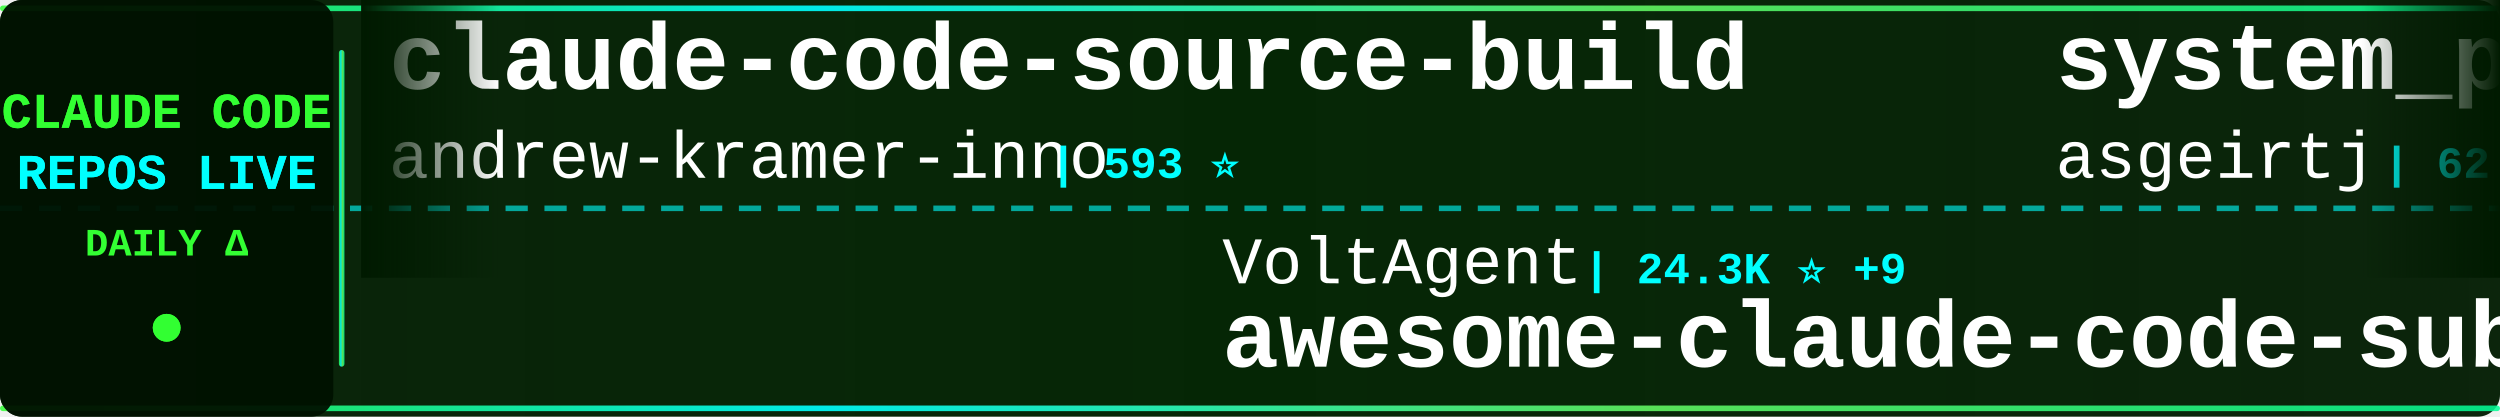
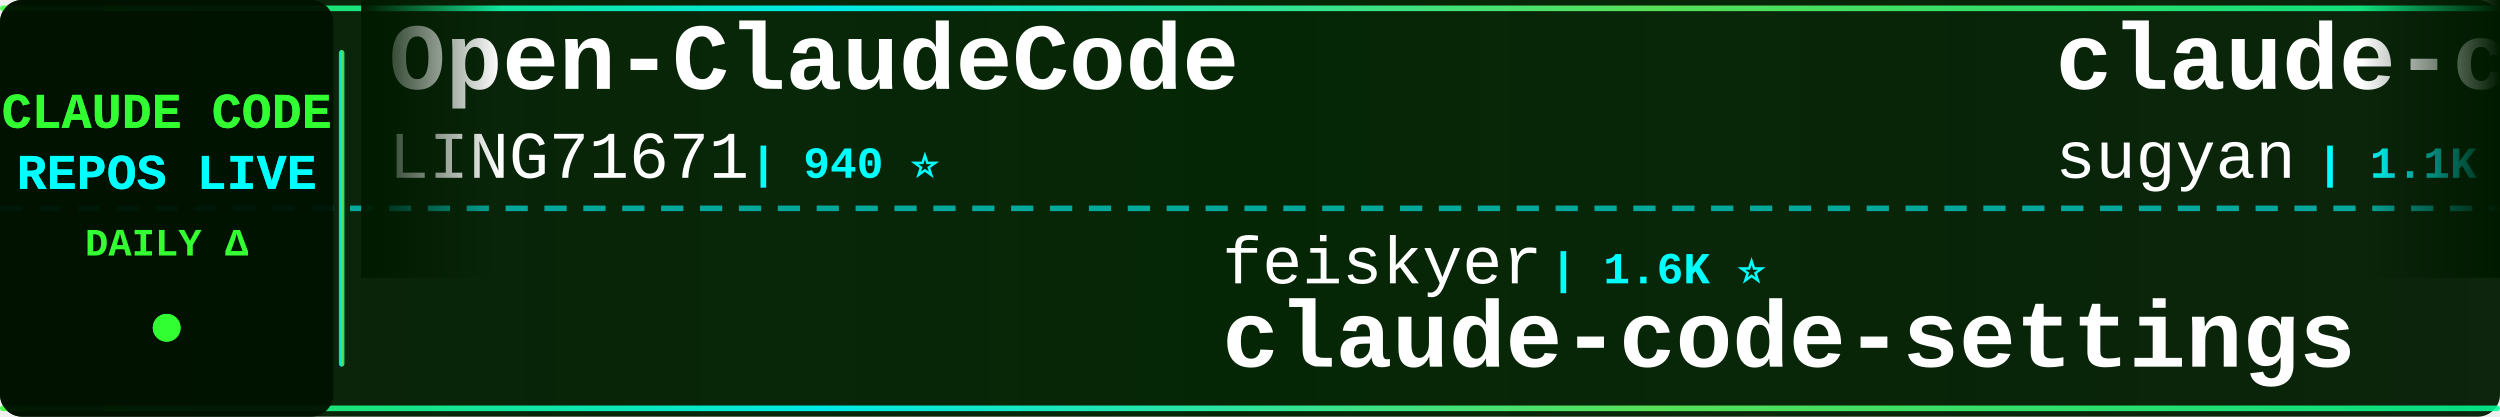
<svg xmlns="http://www.w3.org/2000/svg" width="900" height="150">
  <defs>
    <linearGradient id="tickerBg" x1="0%" y1="0%" x2="100%" y2="0%">
      <stop offset="0%" style="stop-color:#001a00;stop-opacity:0.95" />
      <stop offset="50%" style="stop-color:#002200;stop-opacity:0.98" />
      <stop offset="100%" style="stop-color:#001a00;stop-opacity:0.95" />
    </linearGradient>
    <linearGradient id="borderGrad" x1="0%" y1="0%" x2="100%" y2="0%">
      <stop offset="0%" style="stop-color:#33ff33;stop-opacity:0.85">
        <animate attributeName="stop-opacity" values="0.85;1;0.85" dur="2s" repeatCount="indefinite" />
      </stop>
      <stop offset="33%" style="stop-color:#00ffff;stop-opacity:0.9">
        <animate attributeName="stop-opacity" values="0.9;1;0.9" dur="2.2s" repeatCount="indefinite" />
      </stop>
      <stop offset="66%" style="stop-color:#66ff66;stop-opacity:0.85">
        <animate attributeName="stop-opacity" values="0.85;1;0.85" dur="1.8s" repeatCount="indefinite" />
      </stop>
      <stop offset="100%" style="stop-color:#00ff99;stop-opacity:0.85">
        <animate attributeName="stop-opacity" values="0.85;1;0.85" dur="2s" repeatCount="indefinite" />
      </stop>
    </linearGradient>
    <filter id="textGlow">
      <feGaussianBlur stdDeviation="0.1" result="coloredBlur" />
      <feMerge>
        <feMergeNode in="coloredBlur" />
        <feMergeNode in="SourceGraphic" />
      </feMerge>
    </filter>
    <filter id="metricGlow">
      <feGaussianBlur stdDeviation="0.2" result="coloredBlur" />
      <feMerge>
        <feMergeNode in="coloredBlur" />
        <feMergeNode in="SourceGraphic" />
      </feMerge>
    </filter>
    <linearGradient id="leftFade" x1="0%" y1="0%" x2="100%" y2="0%">
      <stop offset="0%" style="stop-color:#001a00;stop-opacity:1" />
      <stop offset="100%" style="stop-color:#001a00;stop-opacity:0" />
    </linearGradient>
    <linearGradient id="rightFade" x1="0%" y1="0%" x2="100%" y2="0%">
      <stop offset="0%" style="stop-color:#001a00;stop-opacity:0" />
      <stop offset="100%" style="stop-color:#001a00;stop-opacity:1" />
    </linearGradient>
  </defs>
  <rect width="900" height="150" fill="url(#tickerBg)" rx="8" />
  <rect x="0" y="2" width="900" height="2" fill="url(#borderGrad)" rx="1" />
  <rect x="0" y="146" width="900" height="2" fill="url(#borderGrad)" rx="1" />
  <line x1="0" y1="75" x2="900" y2="75" stroke="#00ffff" stroke-width="2" stroke-dasharray="8 6" opacity="0.6" />
  <rect x="0" y="0" width="120" height="150" fill="#001100" opacity="0.95" rx="8" />
  <text x="60" y="46" font-family="'Courier New', monospace" font-size="18" font-weight="bold" fill="#33ff33" text-anchor="middle" filter="url(#textGlow)">
    CLAUDE CODE
  </text>
  <text x="60" y="68" font-family="'Courier New', monospace" font-size="18" font-weight="bold" fill="#00ffff" text-anchor="middle" filter="url(#textGlow)">
    REPOS LIVE
  </text>
  <text x="60" y="92" font-family="'Courier New', monospace" font-size="14" font-weight="bold" fill="#33ff33" text-anchor="middle">
    DAILY Δ
  </text>
  <circle cx="60" cy="118" r="5" fill="#33ff33" filter="url(#metricGlow)">
    <animate attributeName="r" values="4;6;4" dur="1.5s" repeatCount="indefinite" />
    <animate attributeName="opacity" values="0.6;1;0.6" dur="1.5s" repeatCount="indefinite" />
  </circle>
  <rect x="122" y="18" width="2" height="114" fill="url(#borderGrad)" rx="1" />
  <clipPath id="tickerClip">
    <rect x="130" y="0" width="770" height="150" />
  </clipPath>
  <g clip-path="url(#tickerClip)">
    <g id="tickerItems">
      <animateTransform attributeName="transform" attributeType="XML" type="translate" from="0 0" to="-3000 0" dur="54s" repeatCount="indefinite" />
      <g transform="translate(0, 0)">
-         <text x="140" y="32" font-family="'Courier New', monospace" font-size="34" font-weight="bold" fill="#ffffff">claude-code-source-build</text>
-         <text x="140" y="64" font-family="'Courier New', monospace" font-size="24" font-weight="normal" fill="#ffffff" opacity="1.0">andrew-kramer-inno</text>
-         <text x="378" y="64" font-family="'Courier New', monospace" font-size="16" font-weight="bold" fill="#00ffff"> | 593 ⭐</text>
+         <text x="140" y="32" font-family="'Courier New', monospace" font-size="34" font-weight="bold" fill="#ffffff">Open-ClaudeCode</text>
+         <text x="140" y="64" font-family="'Courier New', monospace" font-size="24" font-weight="normal" fill="#ffffff" opacity="1.0">LING71671</text>
+         <text x="270" y="64" font-family="'Courier New', monospace" font-size="16" font-weight="bold" fill="#00ffff"> | 940 ⭐</text>
      </g>
      <g transform="translate(300, 0)">
-         <text x="140" y="102" font-family="'Courier New', monospace" font-size="24" font-weight="normal" fill="#ffffff" opacity="1.0">VoltAgent</text>
-         <text x="270" y="102" font-family="'Courier New', monospace" font-size="16" font-weight="bold" fill="#00ffff"> | 24.3K ⭐ +9</text>
-         <text x="140" y="132" font-family="'Courier New', monospace" font-size="34" font-weight="bold" fill="#ffffff">awesome-claude-code-suba...</text>
+         <text x="140" y="102" font-family="'Courier New', monospace" font-size="24" font-weight="normal" fill="#ffffff" opacity="1.0">feiskyer</text>
+         <text x="258" y="102" font-family="'Courier New', monospace" font-size="16" font-weight="bold" fill="#00ffff"> | 1.6K ⭐</text>
+         <text x="140" y="132" font-family="'Courier New', monospace" font-size="34" font-weight="bold" fill="#ffffff">claude-code-settings</text>
      </g>
      <g transform="translate(600, 0)">
-         <text x="140" y="32" font-family="'Courier New', monospace" font-size="34" font-weight="bold" fill="#ffffff">system_prompts_leaks</text>
-         <text x="140" y="64" font-family="'Courier New', monospace" font-size="24" font-weight="normal" fill="#ffffff" opacity="1.0">asgeirtj</text>
-         <text x="258" y="64" font-family="'Courier New', monospace" font-size="16" font-weight="bold" fill="#00ffff"> | 62.8K ⭐ +7</text>
+         <text x="140" y="32" font-family="'Courier New', monospace" font-size="34" font-weight="bold" fill="#ffffff">claude-code-webui</text>
+         <text x="140" y="64" font-family="'Courier New', monospace" font-size="24" font-weight="normal" fill="#ffffff" opacity="1.0">sugyan</text>
+         <text x="234" y="64" font-family="'Courier New', monospace" font-size="16" font-weight="bold" fill="#00ffff"> | 1.1K ⭐</text>
      </g>
      <g transform="translate(900, 0)">
-         <text x="140" y="102" font-family="'Courier New', monospace" font-size="24" font-weight="normal" fill="#ffffff" opacity="1.0">centminmod</text>
-         <text x="282" y="102" font-family="'Courier New', monospace" font-size="16" font-weight="bold" fill="#00ffff"> | 2.6K ⭐</text>
-         <text x="140" y="132" font-family="'Courier New', monospace" font-size="34" font-weight="bold" fill="#ffffff">my-claude-code-setup</text>
+         <text x="140" y="102" font-family="'Courier New', monospace" font-size="24" font-weight="normal" fill="#ffffff" opacity="1.0">edmund-io</text>
+         <text x="270" y="102" font-family="'Courier New', monospace" font-size="16" font-weight="bold" fill="#00ffff"> | 1.5K ⭐</text>
+         <text x="140" y="132" font-family="'Courier New', monospace" font-size="34" font-weight="bold" fill="#ffffff">edmunds-claude-code</text>
      </g>
      <g transform="translate(1200, 0)">
-         <text x="140" y="32" font-family="'Courier New', monospace" font-size="34" font-weight="bold" fill="#ffffff">how-claude-code-works</text>
-         <text x="140" y="64" font-family="'Courier New', monospace" font-size="24" font-weight="normal" fill="#ffffff" opacity="1.0">Windy3f3f3f3f</text>
-         <text x="318" y="64" font-family="'Courier New', monospace" font-size="16" font-weight="bold" fill="#00ffff"> | 3.4K ⭐</text>
+         <text x="140" y="32" font-family="'Courier New', monospace" font-size="34" font-weight="bold" fill="#ffffff">Claude-Code-Game-Studios</text>
+         <text x="140" y="64" font-family="'Courier New', monospace" font-size="24" font-weight="normal" fill="#ffffff" opacity="1.0">Donchitos</text>
+         <text x="270" y="64" font-family="'Courier New', monospace" font-size="16" font-weight="bold" fill="#00ffff"> | 23.8K ⭐ +5</text>
      </g>
      <g transform="translate(1500, 0)">
-         <text x="140" y="102" font-family="'Courier New', monospace" font-size="24" font-weight="normal" fill="#ffffff" opacity="1.0">anthropics</text>
-         <text x="282" y="102" font-family="'Courier New', monospace" font-size="16" font-weight="bold" fill="#00ffff"> | 168.8K ⭐ +86</text>
-         <text x="140" y="132" font-family="'Courier New', monospace" font-size="34" font-weight="bold" fill="#ffffff">skills</text>
+         <text x="140" y="102" font-family="'Courier New', monospace" font-size="24" font-weight="normal" fill="#ffffff" opacity="1.0">asgeirtj</text>
+         <text x="258" y="102" font-family="'Courier New', monospace" font-size="16" font-weight="bold" fill="#00ffff"> | 62.8K ⭐ +6</text>
+         <text x="140" y="132" font-family="'Courier New', monospace" font-size="34" font-weight="bold" fill="#ffffff">system_prompts_leaks</text>
      </g>
      <g transform="translate(1800, 0)">
-         <text x="140" y="32" font-family="'Courier New', monospace" font-size="34" font-weight="bold" fill="#ffffff">claude-code-from-source</text>
-         <text x="140" y="64" font-family="'Courier New', monospace" font-size="24" font-weight="normal" fill="#ffffff" opacity="1.0">alejandrobalderas</text>
-         <text x="366" y="64" font-family="'Courier New', monospace" font-size="16" font-weight="bold" fill="#00ffff"> | 2.8K ⭐</text>
+         <text x="140" y="32" font-family="'Courier New', monospace" font-size="34" font-weight="bold" fill="#ffffff">oh-my-claudecode</text>
+         <text x="140" y="64" font-family="'Courier New', monospace" font-size="24" font-weight="normal" fill="#ffffff" opacity="1.0">Yeachan-Heo</text>
+         <text x="294" y="64" font-family="'Courier New', monospace" font-size="16" font-weight="bold" fill="#00ffff"> | 38.5K ⭐</text>
      </g>
      <g transform="translate(2100, 0)">
-         <text x="140" y="102" font-family="'Courier New', monospace" font-size="24" font-weight="normal" fill="#ffffff" opacity="1.0">SeemSeam</text>
-         <text x="258" y="102" font-family="'Courier New', monospace" font-size="16" font-weight="bold" fill="#00ffff"> | 3.4K ⭐ -1</text>
-         <text x="140" y="132" font-family="'Courier New', monospace" font-size="34" font-weight="bold" fill="#ffffff">claude_codex_bridge</text>
+         <text x="140" y="102" font-family="'Courier New', monospace" font-size="24" font-weight="normal" fill="#ffffff" opacity="1.0">AprilNEA</text>
+         <text x="258" y="102" font-family="'Courier New', monospace" font-size="16" font-weight="bold" fill="#00ffff"> | 391 ⭐</text>
+         <text x="140" y="132" font-family="'Courier New', monospace" font-size="34" font-weight="bold" fill="#ffffff">claude-code-source</text>
      </g>
      <g transform="translate(2400, 0)">
-         <text x="140" y="32" font-family="'Courier New', monospace" font-size="34" font-weight="bold" fill="#ffffff">claude-code-router</text>
-         <text x="140" y="64" font-family="'Courier New', monospace" font-size="24" font-weight="normal" fill="#ffffff" opacity="1.0">musistudio</text>
-         <text x="282" y="64" font-family="'Courier New', monospace" font-size="16" font-weight="bold" fill="#00ffff"> | 36.6K ⭐ +3</text>
+         <text x="140" y="32" font-family="'Courier New', monospace" font-size="34" font-weight="bold" fill="#ffffff">collection-claude-code-s...</text>
+         <text x="140" y="64" font-family="'Courier New', monospace" font-size="24" font-weight="normal" fill="#ffffff" opacity="1.0">chauncygu</text>
+         <text x="270" y="64" font-family="'Courier New', monospace" font-size="16" font-weight="bold" fill="#00ffff"> | 2.8K ⭐</text>
      </g>
      <g transform="translate(2700, 0)">
-         <text x="140" y="102" font-family="'Courier New', monospace" font-size="24" font-weight="normal" fill="#ffffff" opacity="1.0">Piebald-AI</text>
-         <text x="282" y="102" font-family="'Courier New', monospace" font-size="16" font-weight="bold" fill="#00ffff"> | 12.3K ⭐ +3</text>
-         <text x="140" y="132" font-family="'Courier New', monospace" font-size="34" font-weight="bold" fill="#ffffff">claude-code-system-promp...</text>
+         <text x="140" y="102" font-family="'Courier New', monospace" font-size="24" font-weight="normal" fill="#ffffff" opacity="1.0">Windy3f3f3f3f</text>
+         <text x="318" y="102" font-family="'Courier New', monospace" font-size="16" font-weight="bold" fill="#00ffff"> | 2.6K ⭐ +1</text>
+         <text x="140" y="132" font-family="'Courier New', monospace" font-size="34" font-weight="bold" fill="#ffffff">claude-code-from-scratch</text>
      </g>
      <g transform="translate(3000, 0)">
-         <text x="140" y="32" font-family="'Courier New', monospace" font-size="34" font-weight="bold" fill="#ffffff">claude-code-source-build</text>
-         <text x="140" y="64" font-family="'Courier New', monospace" font-size="24" font-weight="normal" fill="#ffffff" opacity="1.0">andrew-kramer-inno</text>
-         <text x="378" y="64" font-family="'Courier New', monospace" font-size="16" font-weight="bold" fill="#00ffff"> | 593 ⭐</text>
+         <text x="140" y="32" font-family="'Courier New', monospace" font-size="34" font-weight="bold" fill="#ffffff">Open-ClaudeCode</text>
+         <text x="140" y="64" font-family="'Courier New', monospace" font-size="24" font-weight="normal" fill="#ffffff" opacity="1.0">LING71671</text>
+         <text x="270" y="64" font-family="'Courier New', monospace" font-size="16" font-weight="bold" fill="#00ffff"> | 940 ⭐</text>
      </g>
      <g transform="translate(3300, 0)">
-         <text x="140" y="102" font-family="'Courier New', monospace" font-size="24" font-weight="normal" fill="#ffffff" opacity="1.0">VoltAgent</text>
-         <text x="270" y="102" font-family="'Courier New', monospace" font-size="16" font-weight="bold" fill="#00ffff"> | 24.3K ⭐ +9</text>
-         <text x="140" y="132" font-family="'Courier New', monospace" font-size="34" font-weight="bold" fill="#ffffff">awesome-claude-code-suba...</text>
+         <text x="140" y="102" font-family="'Courier New', monospace" font-size="24" font-weight="normal" fill="#ffffff" opacity="1.0">feiskyer</text>
+         <text x="258" y="102" font-family="'Courier New', monospace" font-size="16" font-weight="bold" fill="#00ffff"> | 1.6K ⭐</text>
+         <text x="140" y="132" font-family="'Courier New', monospace" font-size="34" font-weight="bold" fill="#ffffff">claude-code-settings</text>
      </g>
      <g transform="translate(3600, 0)">
-         <text x="140" y="32" font-family="'Courier New', monospace" font-size="34" font-weight="bold" fill="#ffffff">system_prompts_leaks</text>
-         <text x="140" y="64" font-family="'Courier New', monospace" font-size="24" font-weight="normal" fill="#ffffff" opacity="1.0">asgeirtj</text>
-         <text x="258" y="64" font-family="'Courier New', monospace" font-size="16" font-weight="bold" fill="#00ffff"> | 62.8K ⭐ +7</text>
+         <text x="140" y="32" font-family="'Courier New', monospace" font-size="34" font-weight="bold" fill="#ffffff">claude-code-webui</text>
+         <text x="140" y="64" font-family="'Courier New', monospace" font-size="24" font-weight="normal" fill="#ffffff" opacity="1.0">sugyan</text>
+         <text x="234" y="64" font-family="'Courier New', monospace" font-size="16" font-weight="bold" fill="#00ffff"> | 1.1K ⭐</text>
      </g>
      <g transform="translate(3900, 0)">
-         <text x="140" y="102" font-family="'Courier New', monospace" font-size="24" font-weight="normal" fill="#ffffff" opacity="1.0">centminmod</text>
-         <text x="282" y="102" font-family="'Courier New', monospace" font-size="16" font-weight="bold" fill="#00ffff"> | 2.6K ⭐</text>
-         <text x="140" y="132" font-family="'Courier New', monospace" font-size="34" font-weight="bold" fill="#ffffff">my-claude-code-setup</text>
+         <text x="140" y="102" font-family="'Courier New', monospace" font-size="24" font-weight="normal" fill="#ffffff" opacity="1.0">edmund-io</text>
+         <text x="270" y="102" font-family="'Courier New', monospace" font-size="16" font-weight="bold" fill="#00ffff"> | 1.5K ⭐</text>
+         <text x="140" y="132" font-family="'Courier New', monospace" font-size="34" font-weight="bold" fill="#ffffff">edmunds-claude-code</text>
      </g>
    </g>
  </g>
  <rect x="130" y="0" width="50" height="100" fill="url(#leftFade)" />
  <rect x="850" y="0" width="50" height="100" fill="url(#rightFade)" />
</svg>
